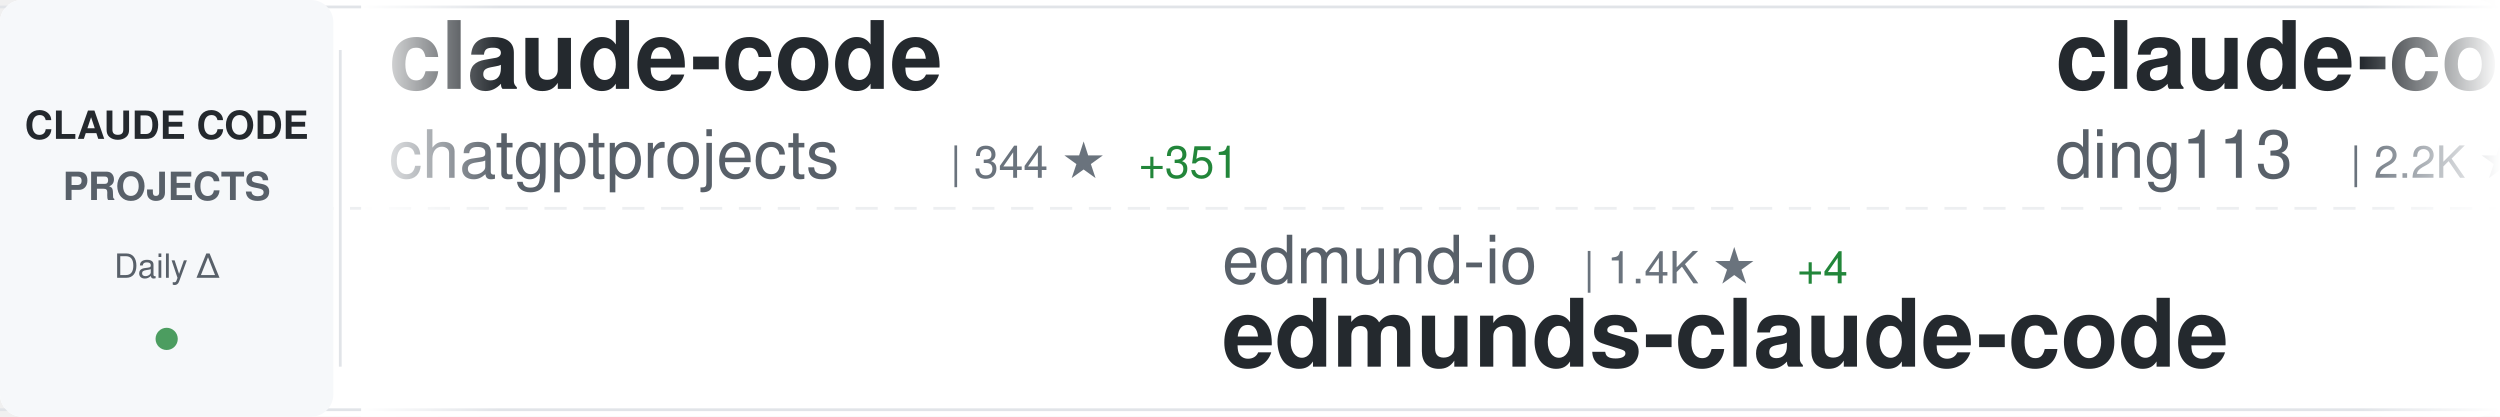
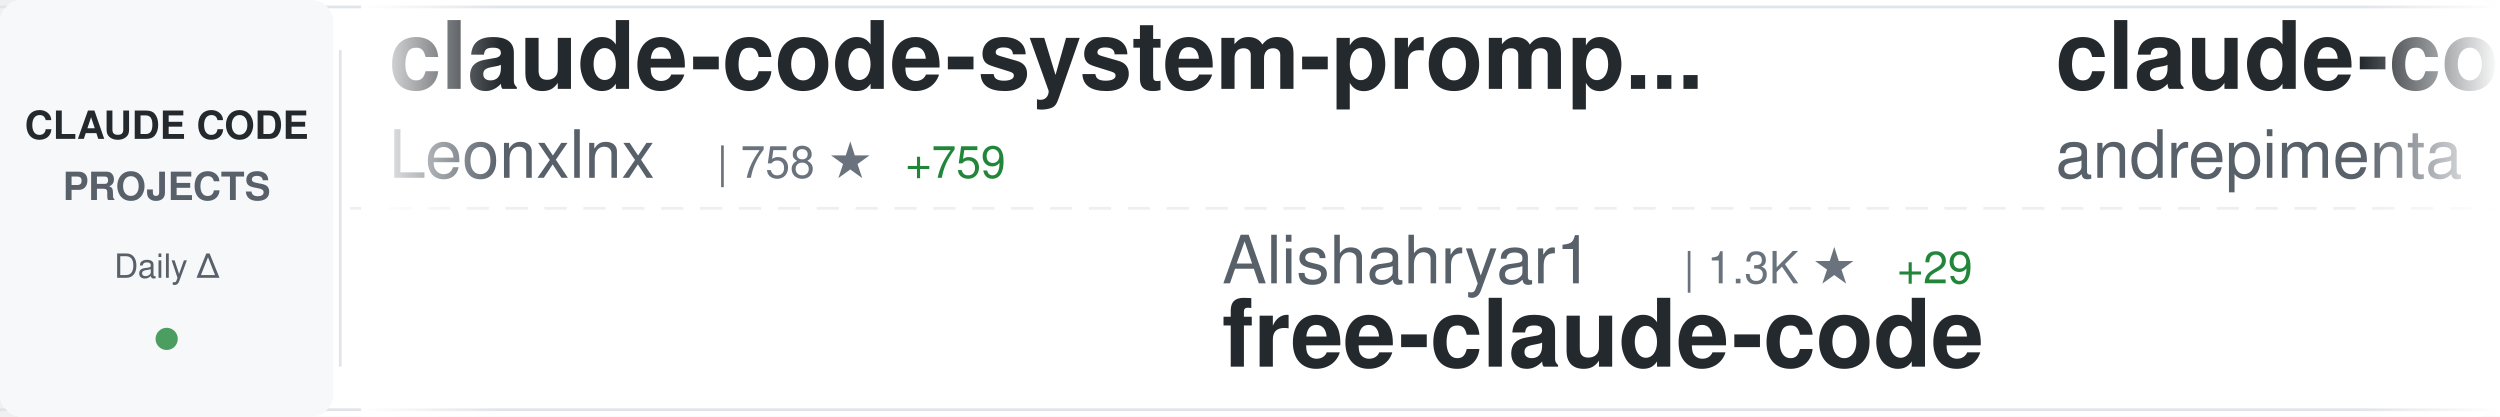
<svg xmlns="http://www.w3.org/2000/svg" width="900" height="150">
  <defs>
    <linearGradient id="awesomeLeftFade" x1="0%" y1="0%" x2="100%" y2="0%">
      <stop offset="0%" style="stop-color:#ffffff;stop-opacity:1" />
      <stop offset="100%" style="stop-color:#ffffff;stop-opacity:0" />
    </linearGradient>
    <linearGradient id="awesomeRightFade" x1="0%" y1="0%" x2="100%" y2="0%">
      <stop offset="0%" style="stop-color:#ffffff;stop-opacity:0" />
      <stop offset="100%" style="stop-color:#ffffff;stop-opacity:1" />
    </linearGradient>
  </defs>
  <rect width="900" height="150" fill="#ffffff" rx="8" />
  <rect x="0" y="2" width="900" height="1" fill="#e1e4e8" />
  <rect x="0" y="147" width="900" height="1" fill="#e1e4e8" />
  <line x1="0" y1="75" x2="900" y2="75" stroke="#e1e4e8" stroke-width="1" stroke-dasharray="8 6" opacity="0.6" />
  <rect x="0" y="0" width="120" height="150" fill="#f6f8fa" rx="8" />
  <text x="60" y="50" font-family="-apple-system, BlinkMacSystemFont, 'Segoe UI', Helvetica, Arial, sans-serif" font-size="14" font-weight="600" fill="#24292e" text-anchor="middle">CLAUDE CODE</text>
  <text x="60" y="72" font-family="-apple-system, BlinkMacSystemFont, 'Segoe UI', Helvetica, Arial, sans-serif" font-size="14" font-weight="600" fill="#586069" text-anchor="middle">PROJECTS</text>
  <text x="60" y="100" font-family="-apple-system, BlinkMacSystemFont, 'Segoe UI', Helvetica, Arial, sans-serif" font-size="12" font-weight="500" fill="#586069" text-anchor="middle">Daily Δ</text>
  <circle cx="60" cy="122" r="4" fill="#22863a" opacity="0.8" />
  <rect x="122" y="18" width="1" height="114" fill="#e1e4e8" />
  <clipPath id="awesomeTickerClip">
    <rect x="130" y="0" width="770" height="150" />
  </clipPath>
  <g clip-path="url(#awesomeTickerClip)">
    <g id="awesomeTickerItems">
      <animateTransform attributeName="transform" attributeType="XML" type="translate" from="0 0" to="-3000 0" dur="54s" repeatCount="indefinite" />
      <g transform="translate(0, 0)">
-         <text x="140" y="32" font-family="-apple-system, BlinkMacSystemFont, 'Segoe UI', Helvetica, Arial, sans-serif" font-size="34" font-weight="600" fill="#24292e">claude-code</text>
-         <text x="140" y="64" font-family="-apple-system, BlinkMacSystemFont, 'Segoe UI', Helvetica, Arial, sans-serif" font-size="24" font-weight="400" fill="#586069">chatgptprojects</text>
-         <text x="342" y="64" font-family="-apple-system, BlinkMacSystemFont, 'Segoe UI', Helvetica, Arial, sans-serif" font-size="16" font-weight="500" fill="#6a737d">| 344 ★</text>
-         <text x="410" y="64" font-family="-apple-system, BlinkMacSystemFont, 'Segoe UI', Helvetica, Arial, sans-serif" font-size="16" font-weight="500" fill="#22863a"> +351</text>
+         <text x="140" y="32" font-family="-apple-system, BlinkMacSystemFont, 'Segoe UI', Helvetica, Arial, sans-serif" font-size="34" font-weight="600" fill="#24292e">claude-code-system-promp...</text>
+         <text x="140" y="64" font-family="-apple-system, BlinkMacSystemFont, 'Segoe UI', Helvetica, Arial, sans-serif" font-size="24" font-weight="400" fill="#586069">Leonxlnx</text>
+         <text x="258" y="64" font-family="-apple-system, BlinkMacSystemFont, 'Segoe UI', Helvetica, Arial, sans-serif" font-size="16" font-weight="500" fill="#6a737d">| 758 ★</text>
+         <text x="326" y="64" font-family="-apple-system, BlinkMacSystemFont, 'Segoe UI', Helvetica, Arial, sans-serif" font-size="16" font-weight="500" fill="#22863a"> +759</text>
      </g>
      <g transform="translate(300, 0)">
-         <text x="140" y="102" font-family="-apple-system, BlinkMacSystemFont, 'Segoe UI', Helvetica, Arial, sans-serif" font-size="24" font-weight="400" fill="#586069">edmund-io</text>
-         <text x="270" y="102" font-family="-apple-system, BlinkMacSystemFont, 'Segoe UI', Helvetica, Arial, sans-serif" font-size="16" font-weight="500" fill="#6a737d">| 1.4K ★</text>
-         <text x="347" y="102" font-family="-apple-system, BlinkMacSystemFont, 'Segoe UI', Helvetica, Arial, sans-serif" font-size="16" font-weight="500" fill="#22863a"> +4</text>
-         <text x="140" y="132" font-family="-apple-system, BlinkMacSystemFont, 'Segoe UI', Helvetica, Arial, sans-serif" font-size="34" font-weight="600" fill="#24292e">edmunds-claude-code</text>
+         <text x="140" y="102" font-family="-apple-system, BlinkMacSystemFont, 'Segoe UI', Helvetica, Arial, sans-serif" font-size="24" font-weight="400" fill="#586069">Alishahryar1</text>
+         <text x="306" y="102" font-family="-apple-system, BlinkMacSystemFont, 'Segoe UI', Helvetica, Arial, sans-serif" font-size="16" font-weight="500" fill="#6a737d">| 1.3K ★</text>
+         <text x="383" y="102" font-family="-apple-system, BlinkMacSystemFont, 'Segoe UI', Helvetica, Arial, sans-serif" font-size="16" font-weight="500" fill="#22863a"> +29</text>
+         <text x="140" y="132" font-family="-apple-system, BlinkMacSystemFont, 'Segoe UI', Helvetica, Arial, sans-serif" font-size="34" font-weight="600" fill="#24292e">free-claude-code</text>
      </g>
      <g transform="translate(600, 0)">
-         <text x="140" y="32" font-family="-apple-system, BlinkMacSystemFont, 'Segoe UI', Helvetica, Arial, sans-serif" font-size="34" font-weight="600" fill="#24292e">claude-code-hub</text>
-         <text x="140" y="64" font-family="-apple-system, BlinkMacSystemFont, 'Segoe UI', Helvetica, Arial, sans-serif" font-size="24" font-weight="400" fill="#586069">ding113</text>
-         <text x="246" y="64" font-family="-apple-system, BlinkMacSystemFont, 'Segoe UI', Helvetica, Arial, sans-serif" font-size="16" font-weight="500" fill="#6a737d">| 2.2K ★</text>
-         <text x="323" y="64" font-family="-apple-system, BlinkMacSystemFont, 'Segoe UI', Helvetica, Arial, sans-serif" font-size="16" font-weight="500" fill="#22863a"> +25</text>
+         <text x="140" y="32" font-family="-apple-system, BlinkMacSystemFont, 'Segoe UI', Helvetica, Arial, sans-serif" font-size="34" font-weight="600" fill="#24292e">claude-code-chat</text>
+         <text x="140" y="64" font-family="-apple-system, BlinkMacSystemFont, 'Segoe UI', Helvetica, Arial, sans-serif" font-size="24" font-weight="400" fill="#586069">andrepimenta</text>
+         <text x="306" y="64" font-family="-apple-system, BlinkMacSystemFont, 'Segoe UI', Helvetica, Arial, sans-serif" font-size="16" font-weight="500" fill="#6a737d">| 1.0K ★</text>
+         <text x="383" y="64" font-family="-apple-system, BlinkMacSystemFont, 'Segoe UI', Helvetica, Arial, sans-serif" font-size="16" font-weight="500" fill="#22863a"> +2</text>
      </g>
      <g transform="translate(900, 0)">
-         <text x="140" y="102" font-family="-apple-system, BlinkMacSystemFont, 'Segoe UI', Helvetica, Arial, sans-serif" font-size="24" font-weight="400" fill="#586069">kepano</text>
-         <text x="234" y="102" font-family="-apple-system, BlinkMacSystemFont, 'Segoe UI', Helvetica, Arial, sans-serif" font-size="16" font-weight="500" fill="#6a737d">| 18.5K ★</text>
-         <text x="320" y="102" font-family="-apple-system, BlinkMacSystemFont, 'Segoe UI', Helvetica, Arial, sans-serif" font-size="16" font-weight="500" fill="#22863a"> +254</text>
-         <text x="140" y="132" font-family="-apple-system, BlinkMacSystemFont, 'Segoe UI', Helvetica, Arial, sans-serif" font-size="34" font-weight="600" fill="#24292e">obsidian-skills</text>
+         <text x="140" y="102" font-family="-apple-system, BlinkMacSystemFont, 'Segoe UI', Helvetica, Arial, sans-serif" font-size="24" font-weight="400" fill="#586069">chatgptprojects</text>
+         <text x="342" y="102" font-family="-apple-system, BlinkMacSystemFont, 'Segoe UI', Helvetica, Arial, sans-serif" font-size="16" font-weight="500" fill="#6a737d">| 1.0K ★</text>
+         <text x="419" y="102" font-family="-apple-system, BlinkMacSystemFont, 'Segoe UI', Helvetica, Arial, sans-serif" font-size="16" font-weight="500" fill="#22863a"> +1.0K</text>
+         <text x="140" y="132" font-family="-apple-system, BlinkMacSystemFont, 'Segoe UI', Helvetica, Arial, sans-serif" font-size="34" font-weight="600" fill="#24292e">claude-code</text>
      </g>
      <g transform="translate(1200, 0)">
-         <text x="140" y="32" font-family="-apple-system, BlinkMacSystemFont, 'Segoe UI', Helvetica, Arial, sans-serif" font-size="34" font-weight="600" fill="#24292e">claude-code-proxy</text>
-         <text x="140" y="64" font-family="-apple-system, BlinkMacSystemFont, 'Segoe UI', Helvetica, Arial, sans-serif" font-size="24" font-weight="400" fill="#586069">1rgs</text>
-         <text x="210" y="64" font-family="-apple-system, BlinkMacSystemFont, 'Segoe UI', Helvetica, Arial, sans-serif" font-size="16" font-weight="500" fill="#6a737d">| 3.3K ★</text>
-         <text x="287" y="64" font-family="-apple-system, BlinkMacSystemFont, 'Segoe UI', Helvetica, Arial, sans-serif" font-size="16" font-weight="500" fill="#22863a"> +5</text>
+         <text x="140" y="32" font-family="-apple-system, BlinkMacSystemFont, 'Segoe UI', Helvetica, Arial, sans-serif" font-size="34" font-weight="600" fill="#24292e">claude-code-best-practic...</text>
+         <text x="140" y="64" font-family="-apple-system, BlinkMacSystemFont, 'Segoe UI', Helvetica, Arial, sans-serif" font-size="24" font-weight="400" fill="#586069">shanraisshan</text>
+         <text x="306" y="64" font-family="-apple-system, BlinkMacSystemFont, 'Segoe UI', Helvetica, Arial, sans-serif" font-size="16" font-weight="500" fill="#6a737d">| 28.2K ★</text>
+         <text x="392" y="64" font-family="-apple-system, BlinkMacSystemFont, 'Segoe UI', Helvetica, Arial, sans-serif" font-size="16" font-weight="500" fill="#22863a"> +2.6K</text>
      </g>
      <g transform="translate(1500, 0)">
-         <text x="140" y="102" font-family="-apple-system, BlinkMacSystemFont, 'Segoe UI', Helvetica, Arial, sans-serif" font-size="24" font-weight="400" fill="#586069">pengchengneo</text>
-         <text x="306" y="102" font-family="-apple-system, BlinkMacSystemFont, 'Segoe UI', Helvetica, Arial, sans-serif" font-size="16" font-weight="500" fill="#6a737d">| 168 ★</text>
-         <text x="374" y="102" font-family="-apple-system, BlinkMacSystemFont, 'Segoe UI', Helvetica, Arial, sans-serif" font-size="16" font-weight="500" fill="#22863a"> +170</text>
-         <text x="140" y="132" font-family="-apple-system, BlinkMacSystemFont, 'Segoe UI', Helvetica, Arial, sans-serif" font-size="34" font-weight="600" fill="#24292e">Claude-Code</text>
+         <text x="140" y="102" font-family="-apple-system, BlinkMacSystemFont, 'Segoe UI', Helvetica, Arial, sans-serif" font-size="24" font-weight="400" fill="#586069">feiskyer</text>
+         <text x="258" y="102" font-family="-apple-system, BlinkMacSystemFont, 'Segoe UI', Helvetica, Arial, sans-serif" font-size="16" font-weight="500" fill="#6a737d">| 1.4K ★</text>
+         <text x="335" y="102" font-family="-apple-system, BlinkMacSystemFont, 'Segoe UI', Helvetica, Arial, sans-serif" font-size="16" font-weight="500" fill="#22863a"> +6</text>
+         <text x="140" y="132" font-family="-apple-system, BlinkMacSystemFont, 'Segoe UI', Helvetica, Arial, sans-serif" font-size="34" font-weight="600" fill="#24292e">claude-code-settings</text>
      </g>
      <g transform="translate(1800, 0)">
-         <text x="140" y="32" font-family="-apple-system, BlinkMacSystemFont, 'Segoe UI', Helvetica, Arial, sans-serif" font-size="34" font-weight="600" fill="#24292e">Claude-Code-x-OpenClaw-G...</text>
-         <text x="140" y="64" font-family="-apple-system, BlinkMacSystemFont, 'Segoe UI', Helvetica, Arial, sans-serif" font-size="24" font-weight="400" fill="#586069">KimYx0207</text>
-         <text x="270" y="64" font-family="-apple-system, BlinkMacSystemFont, 'Segoe UI', Helvetica, Arial, sans-serif" font-size="16" font-weight="500" fill="#6a737d">| 2.5K ★</text>
-         <text x="347" y="64" font-family="-apple-system, BlinkMacSystemFont, 'Segoe UI', Helvetica, Arial, sans-serif" font-size="16" font-weight="500" fill="#22863a"> +29</text>
+         <text x="140" y="32" font-family="-apple-system, BlinkMacSystemFont, 'Segoe UI', Helvetica, Arial, sans-serif" font-size="34" font-weight="600" fill="#24292e">claude-code-plugins-plus...</text>
+         <text x="140" y="64" font-family="-apple-system, BlinkMacSystemFont, 'Segoe UI', Helvetica, Arial, sans-serif" font-size="24" font-weight="400" fill="#586069">jeremylongshore</text>
+         <text x="342" y="64" font-family="-apple-system, BlinkMacSystemFont, 'Segoe UI', Helvetica, Arial, sans-serif" font-size="16" font-weight="500" fill="#6a737d">| 1.8K ★</text>
+         <text x="419" y="64" font-family="-apple-system, BlinkMacSystemFont, 'Segoe UI', Helvetica, Arial, sans-serif" font-size="16" font-weight="500" fill="#22863a"> +22</text>
      </g>
      <g transform="translate(2100, 0)">
-         <text x="140" y="102" font-family="-apple-system, BlinkMacSystemFont, 'Segoe UI', Helvetica, Arial, sans-serif" font-size="24" font-weight="400" fill="#586069">snarktank</text>
-         <text x="270" y="102" font-family="-apple-system, BlinkMacSystemFont, 'Segoe UI', Helvetica, Arial, sans-serif" font-size="16" font-weight="500" fill="#6a737d">| 14.1K ★</text>
-         <text x="356" y="102" font-family="-apple-system, BlinkMacSystemFont, 'Segoe UI', Helvetica, Arial, sans-serif" font-size="16" font-weight="500" fill="#22863a"> +89</text>
-         <text x="140" y="132" font-family="-apple-system, BlinkMacSystemFont, 'Segoe UI', Helvetica, Arial, sans-serif" font-size="34" font-weight="600" fill="#24292e">ralph</text>
+         <text x="140" y="102" font-family="-apple-system, BlinkMacSystemFont, 'Segoe UI', Helvetica, Arial, sans-serif" font-size="24" font-weight="400" fill="#586069">peterkrueck</text>
+         <text x="294" y="102" font-family="-apple-system, BlinkMacSystemFont, 'Segoe UI', Helvetica, Arial, sans-serif" font-size="16" font-weight="500" fill="#6a737d">| 1.3K ★</text>
+         <text x="371" y="102" font-family="-apple-system, BlinkMacSystemFont, 'Segoe UI', Helvetica, Arial, sans-serif" font-size="16" font-weight="500" fill="#22863a"> +1</text>
+         <text x="140" y="132" font-family="-apple-system, BlinkMacSystemFont, 'Segoe UI', Helvetica, Arial, sans-serif" font-size="34" font-weight="600" fill="#24292e">Claude-Code-Development-...</text>
      </g>
      <g transform="translate(2400, 0)">
-         <text x="140" y="32" font-family="-apple-system, BlinkMacSystemFont, 'Segoe UI', Helvetica, Arial, sans-serif" font-size="34" font-weight="600" fill="#24292e">claude-code-webui</text>
-         <text x="140" y="64" font-family="-apple-system, BlinkMacSystemFont, 'Segoe UI', Helvetica, Arial, sans-serif" font-size="24" font-weight="400" fill="#586069">sugyan</text>
-         <text x="234" y="64" font-family="-apple-system, BlinkMacSystemFont, 'Segoe UI', Helvetica, Arial, sans-serif" font-size="16" font-weight="500" fill="#6a737d">| 989 ★</text>
-         <text x="302" y="64" font-family="-apple-system, BlinkMacSystemFont, 'Segoe UI', Helvetica, Arial, sans-serif" font-size="16" font-weight="500" fill="#22863a"> +1</text>
+         <text x="140" y="32" font-family="-apple-system, BlinkMacSystemFont, 'Segoe UI', Helvetica, Arial, sans-serif" font-size="34" font-weight="600" fill="#24292e">claude-plugins-official</text>
+         <text x="140" y="64" font-family="-apple-system, BlinkMacSystemFont, 'Segoe UI', Helvetica, Arial, sans-serif" font-size="24" font-weight="400" fill="#586069">anthropics</text>
+         <text x="282" y="64" font-family="-apple-system, BlinkMacSystemFont, 'Segoe UI', Helvetica, Arial, sans-serif" font-size="16" font-weight="500" fill="#6a737d">| 15.6K ★</text>
+         <text x="368" y="64" font-family="-apple-system, BlinkMacSystemFont, 'Segoe UI', Helvetica, Arial, sans-serif" font-size="16" font-weight="500" fill="#22863a"> +157</text>
      </g>
      <g transform="translate(2700, 0)">
-         <text x="140" y="102" font-family="-apple-system, BlinkMacSystemFont, 'Segoe UI', Helvetica, Arial, sans-serif" font-size="24" font-weight="400" fill="#586069">slopus</text>
-         <text x="234" y="102" font-family="-apple-system, BlinkMacSystemFont, 'Segoe UI', Helvetica, Arial, sans-serif" font-size="16" font-weight="500" fill="#6a737d">| 16.8K ★</text>
-         <text x="320" y="102" font-family="-apple-system, BlinkMacSystemFont, 'Segoe UI', Helvetica, Arial, sans-serif" font-size="16" font-weight="500" fill="#22863a"> +93</text>
-         <text x="140" y="132" font-family="-apple-system, BlinkMacSystemFont, 'Segoe UI', Helvetica, Arial, sans-serif" font-size="34" font-weight="600" fill="#24292e">happy</text>
+         <text x="140" y="102" font-family="-apple-system, BlinkMacSystemFont, 'Segoe UI', Helvetica, Arial, sans-serif" font-size="24" font-weight="400" fill="#586069">zebbern</text>
+         <text x="246" y="102" font-family="-apple-system, BlinkMacSystemFont, 'Segoe UI', Helvetica, Arial, sans-serif" font-size="16" font-weight="500" fill="#6a737d">| 3.8K ★</text>
+         <text x="323" y="102" font-family="-apple-system, BlinkMacSystemFont, 'Segoe UI', Helvetica, Arial, sans-serif" font-size="16" font-weight="500" fill="#22863a"> +15</text>
+         <text x="140" y="132" font-family="-apple-system, BlinkMacSystemFont, 'Segoe UI', Helvetica, Arial, sans-serif" font-size="34" font-weight="600" fill="#24292e">claude-code-guide</text>
      </g>
      <g transform="translate(3000, 0)">
-         <text x="140" y="32" font-family="-apple-system, BlinkMacSystemFont, 'Segoe UI', Helvetica, Arial, sans-serif" font-size="34" font-weight="600" fill="#24292e">claude-code</text>
-         <text x="140" y="64" font-family="-apple-system, BlinkMacSystemFont, 'Segoe UI', Helvetica, Arial, sans-serif" font-size="24" font-weight="400" fill="#586069">chatgptprojects</text>
-         <text x="342" y="64" font-family="-apple-system, BlinkMacSystemFont, 'Segoe UI', Helvetica, Arial, sans-serif" font-size="16" font-weight="500" fill="#6a737d">| 344 ★</text>
-         <text x="410" y="64" font-family="-apple-system, BlinkMacSystemFont, 'Segoe UI', Helvetica, Arial, sans-serif" font-size="16" font-weight="500" fill="#22863a"> +351</text>
+         <text x="140" y="32" font-family="-apple-system, BlinkMacSystemFont, 'Segoe UI', Helvetica, Arial, sans-serif" font-size="34" font-weight="600" fill="#24292e">claude-code-system-promp...</text>
+         <text x="140" y="64" font-family="-apple-system, BlinkMacSystemFont, 'Segoe UI', Helvetica, Arial, sans-serif" font-size="24" font-weight="400" fill="#586069">Leonxlnx</text>
+         <text x="258" y="64" font-family="-apple-system, BlinkMacSystemFont, 'Segoe UI', Helvetica, Arial, sans-serif" font-size="16" font-weight="500" fill="#6a737d">| 758 ★</text>
+         <text x="326" y="64" font-family="-apple-system, BlinkMacSystemFont, 'Segoe UI', Helvetica, Arial, sans-serif" font-size="16" font-weight="500" fill="#22863a"> +759</text>
      </g>
      <g transform="translate(3300, 0)">
-         <text x="140" y="102" font-family="-apple-system, BlinkMacSystemFont, 'Segoe UI', Helvetica, Arial, sans-serif" font-size="24" font-weight="400" fill="#586069">edmund-io</text>
-         <text x="270" y="102" font-family="-apple-system, BlinkMacSystemFont, 'Segoe UI', Helvetica, Arial, sans-serif" font-size="16" font-weight="500" fill="#6a737d">| 1.4K ★</text>
-         <text x="347" y="102" font-family="-apple-system, BlinkMacSystemFont, 'Segoe UI', Helvetica, Arial, sans-serif" font-size="16" font-weight="500" fill="#22863a"> +4</text>
-         <text x="140" y="132" font-family="-apple-system, BlinkMacSystemFont, 'Segoe UI', Helvetica, Arial, sans-serif" font-size="34" font-weight="600" fill="#24292e">edmunds-claude-code</text>
+         <text x="140" y="102" font-family="-apple-system, BlinkMacSystemFont, 'Segoe UI', Helvetica, Arial, sans-serif" font-size="24" font-weight="400" fill="#586069">Alishahryar1</text>
+         <text x="306" y="102" font-family="-apple-system, BlinkMacSystemFont, 'Segoe UI', Helvetica, Arial, sans-serif" font-size="16" font-weight="500" fill="#6a737d">| 1.3K ★</text>
+         <text x="383" y="102" font-family="-apple-system, BlinkMacSystemFont, 'Segoe UI', Helvetica, Arial, sans-serif" font-size="16" font-weight="500" fill="#22863a"> +29</text>
+         <text x="140" y="132" font-family="-apple-system, BlinkMacSystemFont, 'Segoe UI', Helvetica, Arial, sans-serif" font-size="34" font-weight="600" fill="#24292e">free-claude-code</text>
      </g>
      <g transform="translate(3600, 0)">
-         <text x="140" y="32" font-family="-apple-system, BlinkMacSystemFont, 'Segoe UI', Helvetica, Arial, sans-serif" font-size="34" font-weight="600" fill="#24292e">claude-code-hub</text>
-         <text x="140" y="64" font-family="-apple-system, BlinkMacSystemFont, 'Segoe UI', Helvetica, Arial, sans-serif" font-size="24" font-weight="400" fill="#586069">ding113</text>
-         <text x="246" y="64" font-family="-apple-system, BlinkMacSystemFont, 'Segoe UI', Helvetica, Arial, sans-serif" font-size="16" font-weight="500" fill="#6a737d">| 2.2K ★</text>
-         <text x="323" y="64" font-family="-apple-system, BlinkMacSystemFont, 'Segoe UI', Helvetica, Arial, sans-serif" font-size="16" font-weight="500" fill="#22863a"> +25</text>
+         <text x="140" y="32" font-family="-apple-system, BlinkMacSystemFont, 'Segoe UI', Helvetica, Arial, sans-serif" font-size="34" font-weight="600" fill="#24292e">claude-code-chat</text>
+         <text x="140" y="64" font-family="-apple-system, BlinkMacSystemFont, 'Segoe UI', Helvetica, Arial, sans-serif" font-size="24" font-weight="400" fill="#586069">andrepimenta</text>
+         <text x="306" y="64" font-family="-apple-system, BlinkMacSystemFont, 'Segoe UI', Helvetica, Arial, sans-serif" font-size="16" font-weight="500" fill="#6a737d">| 1.0K ★</text>
+         <text x="383" y="64" font-family="-apple-system, BlinkMacSystemFont, 'Segoe UI', Helvetica, Arial, sans-serif" font-size="16" font-weight="500" fill="#22863a"> +2</text>
      </g>
      <g transform="translate(3900, 0)">
-         <text x="140" y="102" font-family="-apple-system, BlinkMacSystemFont, 'Segoe UI', Helvetica, Arial, sans-serif" font-size="24" font-weight="400" fill="#586069">kepano</text>
-         <text x="234" y="102" font-family="-apple-system, BlinkMacSystemFont, 'Segoe UI', Helvetica, Arial, sans-serif" font-size="16" font-weight="500" fill="#6a737d">| 18.5K ★</text>
-         <text x="320" y="102" font-family="-apple-system, BlinkMacSystemFont, 'Segoe UI', Helvetica, Arial, sans-serif" font-size="16" font-weight="500" fill="#22863a"> +254</text>
-         <text x="140" y="132" font-family="-apple-system, BlinkMacSystemFont, 'Segoe UI', Helvetica, Arial, sans-serif" font-size="34" font-weight="600" fill="#24292e">obsidian-skills</text>
+         <text x="140" y="102" font-family="-apple-system, BlinkMacSystemFont, 'Segoe UI', Helvetica, Arial, sans-serif" font-size="24" font-weight="400" fill="#586069">chatgptprojects</text>
+         <text x="342" y="102" font-family="-apple-system, BlinkMacSystemFont, 'Segoe UI', Helvetica, Arial, sans-serif" font-size="16" font-weight="500" fill="#6a737d">| 1.0K ★</text>
+         <text x="419" y="102" font-family="-apple-system, BlinkMacSystemFont, 'Segoe UI', Helvetica, Arial, sans-serif" font-size="16" font-weight="500" fill="#22863a"> +1.0K</text>
+         <text x="140" y="132" font-family="-apple-system, BlinkMacSystemFont, 'Segoe UI', Helvetica, Arial, sans-serif" font-size="34" font-weight="600" fill="#24292e">claude-code</text>
      </g>
    </g>
  </g>
  <rect x="130" y="0" width="50" height="150" fill="url(#awesomeLeftFade)" />
  <rect x="850" y="0" width="50" height="150" fill="url(#awesomeRightFade)" />
</svg>
